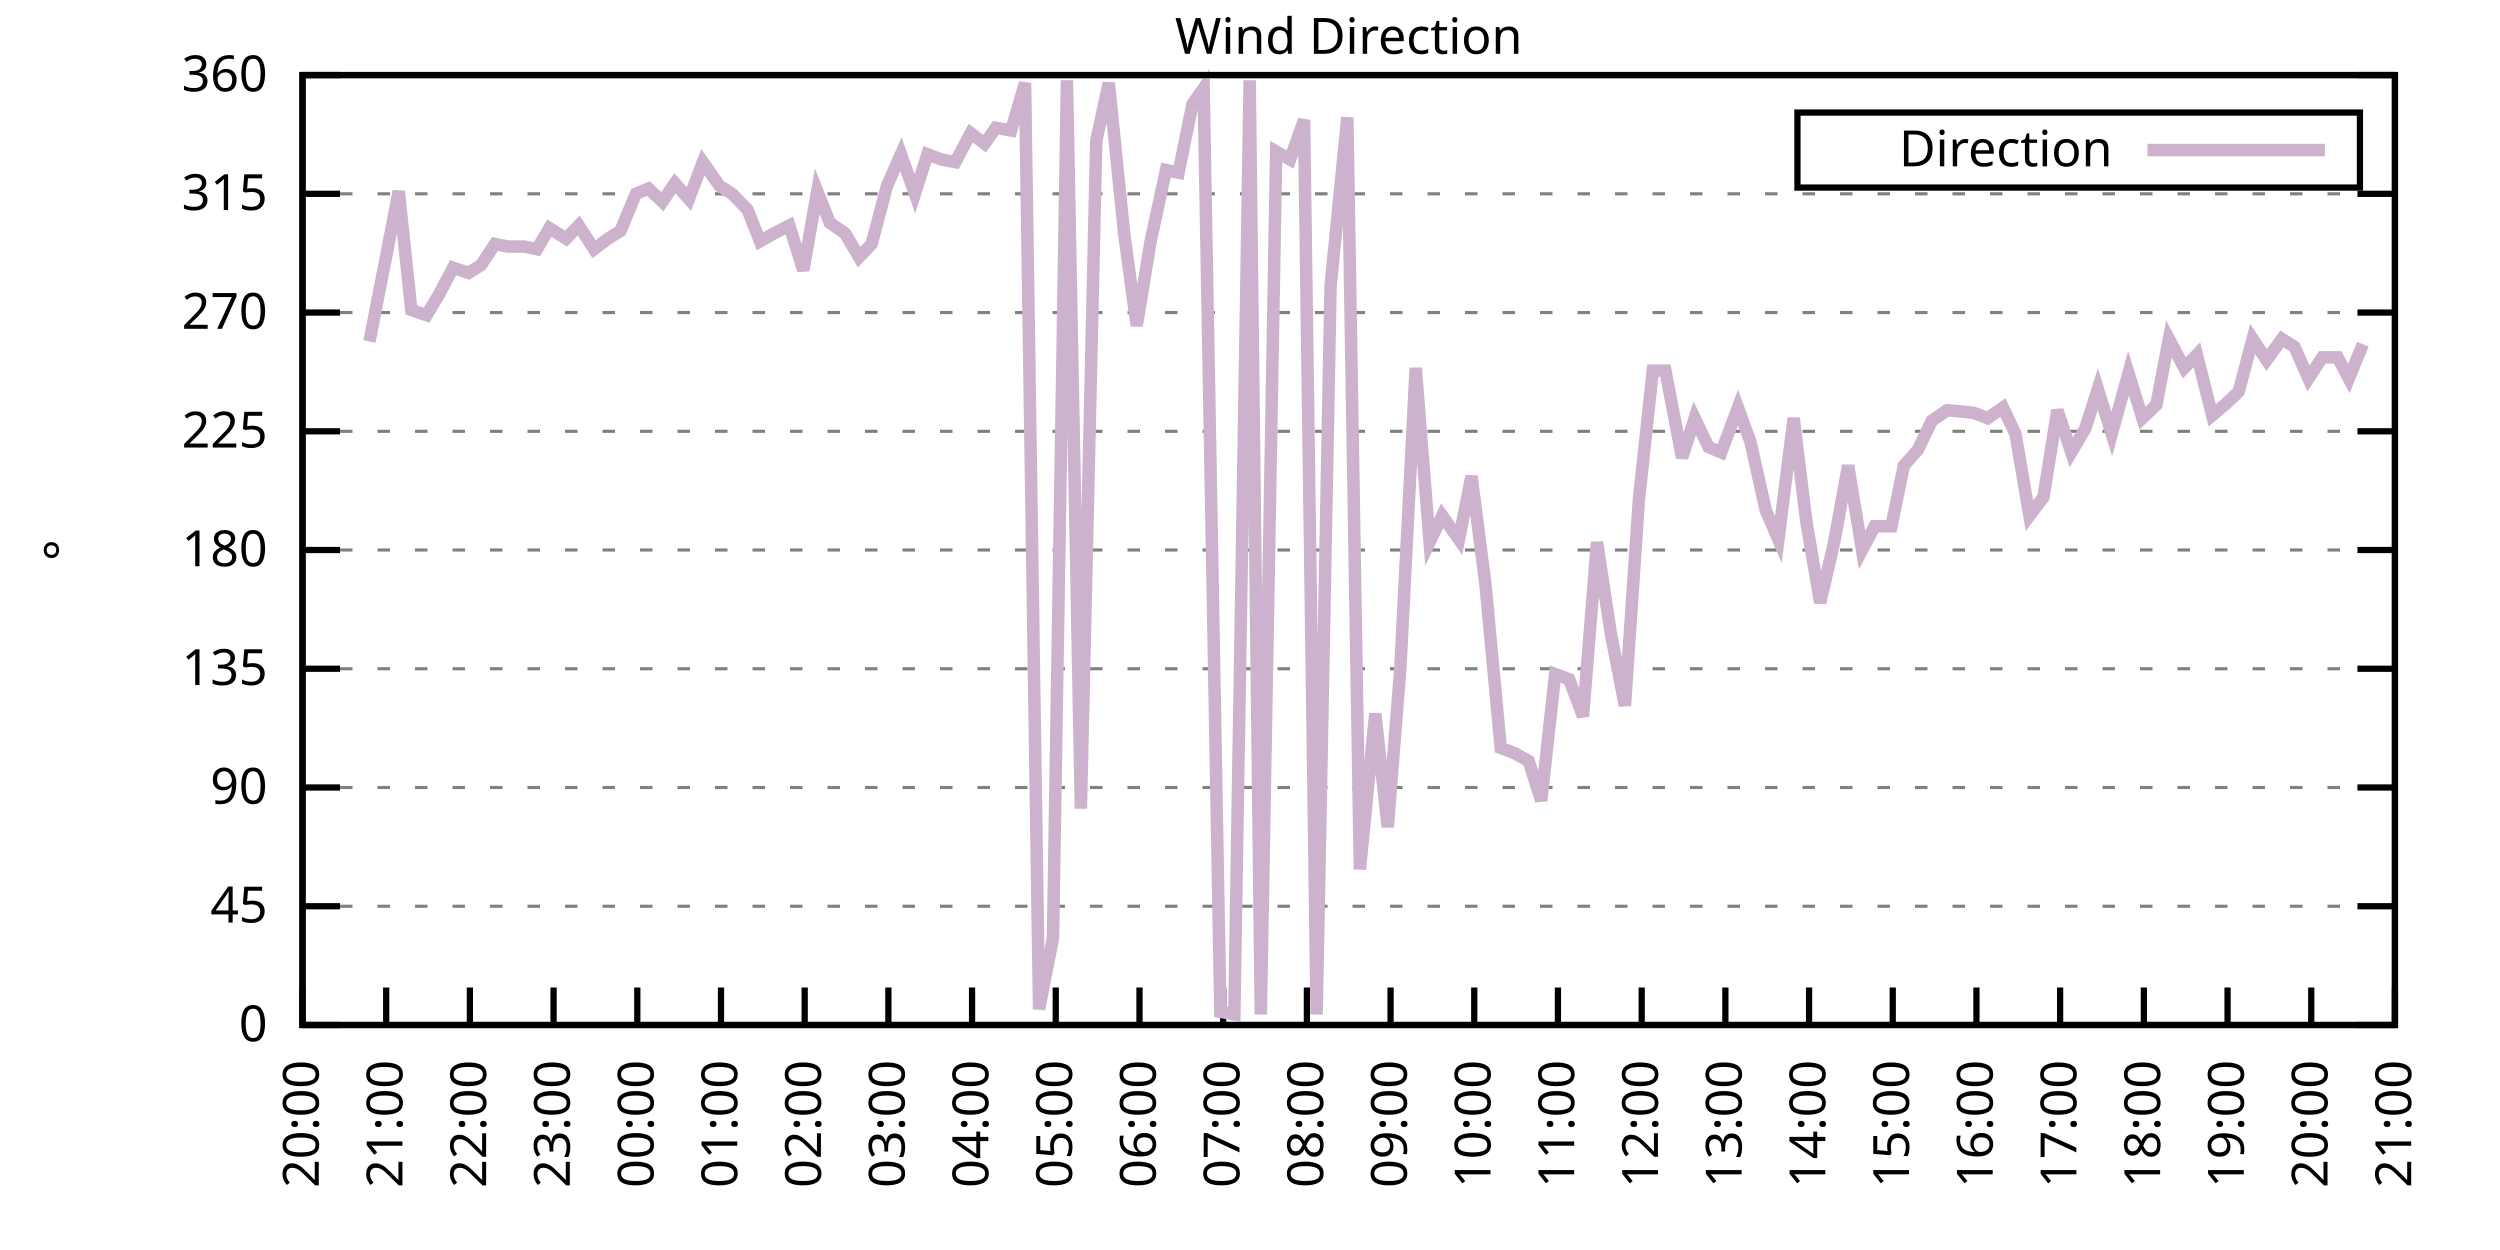
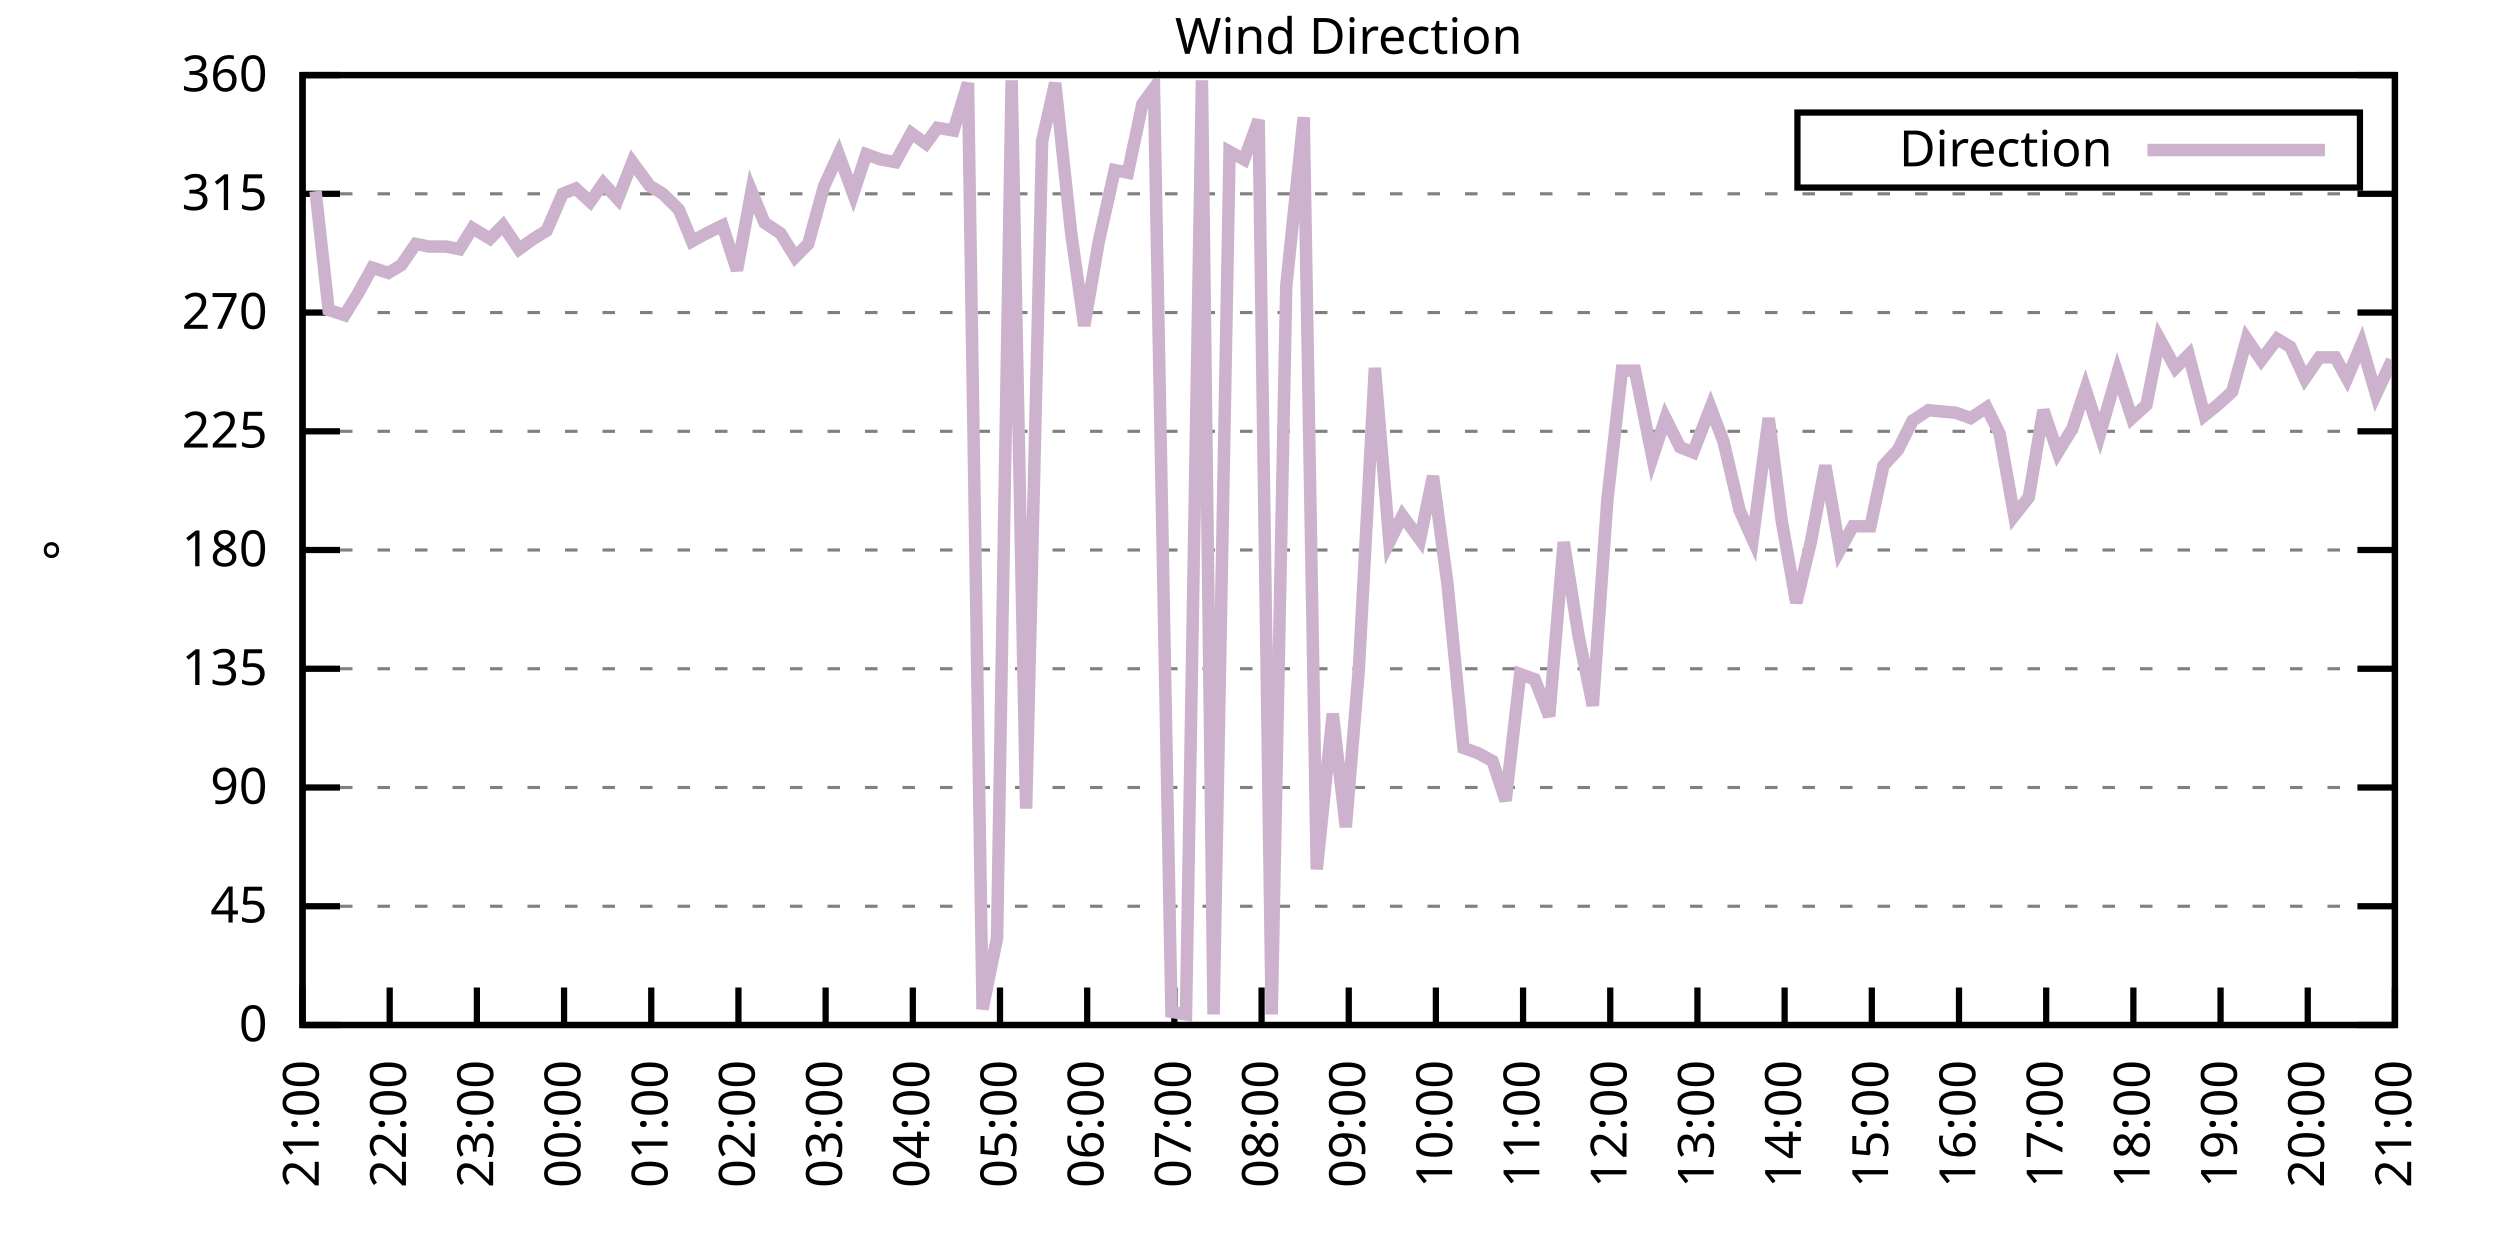
<svg xmlns="http://www.w3.org/2000/svg" xmlns:xlink="http://www.w3.org/1999/xlink" width="400" height="200" viewBox="0 0 400 200">
  <g id="gnuplot_canvas">
    <rect x="0" y="0" width="400" height="200" fill="none" />
    <defs>
      <circle id="gpDot" r="0.5" stroke-width="0.5" stroke="currentColor" />
      <path id="gpPt0" stroke-width="0.333" stroke="currentColor" d="M-1,0 h2 M0,-1 v2" />
      <path id="gpPt1" stroke-width="0.333" stroke="currentColor" d="M-1,-1 L1,1 M1,-1 L-1,1" />
      <path id="gpPt2" stroke-width="0.333" stroke="currentColor" d="M-1,0 L1,0 M0,-1 L0,1 M-1,-1 L1,1 M-1,1 L1,-1" />
      <rect id="gpPt3" stroke-width="0.333" stroke="currentColor" x="-1" y="-1" width="2" height="2" />
      <rect id="gpPt4" stroke-width="0.333" stroke="currentColor" fill="currentColor" x="-1" y="-1" width="2" height="2" />
      <circle id="gpPt5" stroke-width="0.333" stroke="currentColor" cx="0" cy="0" r="1" />
      <use xlink:href="#gpPt5" id="gpPt6" fill="currentColor" stroke="none" />
      <path id="gpPt7" stroke-width="0.333" stroke="currentColor" d="M0,-1.33 L-1.33,0.67 L1.33,0.67 z" />
      <use xlink:href="#gpPt7" id="gpPt8" fill="currentColor" stroke="none" />
      <use xlink:href="#gpPt7" id="gpPt9" stroke="currentColor" transform="rotate(180)" />
      <use xlink:href="#gpPt9" id="gpPt10" fill="currentColor" stroke="none" />
      <use xlink:href="#gpPt3" id="gpPt11" stroke="currentColor" transform="rotate(45)" />
      <use xlink:href="#gpPt11" id="gpPt12" fill="currentColor" stroke="none" />
      <path id="gpPt13" stroke-width="0.333" stroke="currentColor" d="M0,1.330 L1.265,0.411 L0.782,-1.067 L-0.782,-1.076 L-1.265,0.411 z" />
      <use xlink:href="#gpPt13" id="gpPt14" fill="currentColor" stroke="none" />
      <filter id="textbox" filterUnits="objectBoundingBox" x="0" y="0" height="1" width="1">
        <feFlood flood-color="white" flood-opacity="1" result="bgnd" />
        <feComposite in="SourceGraphic" in2="bgnd" operator="atop" />
      </filter>
      <filter id="greybox" filterUnits="objectBoundingBox" x="0" y="0" height="1" width="1">
        <feFlood flood-color="lightgrey" flood-opacity="1" result="grey" />
        <feComposite in="SourceGraphic" in2="grey" operator="atop" />
      </filter>
    </defs>
    <g fill="none" color="white" stroke="currentColor" stroke-width="1.00" stroke-linecap="butt" stroke-linejoin="miter">
</g>
    <g fill="none" color="black" stroke="currentColor" stroke-width="1.00" stroke-linecap="butt" stroke-linejoin="miter">
      <g stroke="none" shape-rendering="crispEdges">
        <polygon fill="rgb(255, 255, 255)" points="48.40,164.00 383.18,164.00 383.18,12.02 48.40,12.02 " />
      </g>
    </g>
    <g fill="none" color="black" stroke="currentColor" stroke-width="1.00" stroke-linecap="butt" stroke-linejoin="miter">
</g>
    <g fill="none" color="black" stroke="black" stroke-width="0.50" stroke-linecap="butt" stroke-linejoin="miter">
</g>
    <g fill="none" color="gray" stroke="currentColor" stroke-width="0.50" stroke-linecap="butt" stroke-linejoin="miter">
      <path stroke="gray" stroke-dasharray="2,4" class="gridline" d="M48.40,164.00 L383.19,164.00  " />
    </g>
    <g fill="none" color="gray" stroke="gray" stroke-width="1.00" stroke-linecap="butt" stroke-linejoin="miter">
</g>
    <g fill="none" color="black" stroke="currentColor" stroke-width="1.00" stroke-linecap="butt" stroke-linejoin="miter">
      <path stroke="black" d="M48.40,164.00 L54.40,164.00 M383.19,164.00 L377.19,164.00  " />
      <g transform="translate(42.80,166.60)" stroke="none" fill="black" font-family="Sans" font-size="8.00" text-anchor="end">
        <text>
          <tspan font-family="Sans"> 0</tspan>
        </text>
      </g>
    </g>
    <g fill="none" color="black" stroke="currentColor" stroke-width="1.00" stroke-linecap="butt" stroke-linejoin="miter">
</g>
    <g fill="none" color="black" stroke="black" stroke-width="0.50" stroke-linecap="butt" stroke-linejoin="miter">
</g>
    <g fill="none" color="gray" stroke="currentColor" stroke-width="0.50" stroke-linecap="butt" stroke-linejoin="miter">
      <path stroke="gray" stroke-dasharray="2,4" class="gridline" d="M48.40,145.00 L383.19,145.00  " />
    </g>
    <g fill="none" color="gray" stroke="gray" stroke-width="1.00" stroke-linecap="butt" stroke-linejoin="miter">
</g>
    <g fill="none" color="black" stroke="currentColor" stroke-width="1.00" stroke-linecap="butt" stroke-linejoin="miter">
      <path stroke="black" d="M48.40,145.00 L54.40,145.00 M383.19,145.00 L377.19,145.00  " />
      <g transform="translate(42.80,147.60)" stroke="none" fill="black" font-family="Sans" font-size="8.00" text-anchor="end">
        <text>
          <tspan font-family="Sans"> 45</tspan>
        </text>
      </g>
    </g>
    <g fill="none" color="black" stroke="currentColor" stroke-width="1.00" stroke-linecap="butt" stroke-linejoin="miter">
</g>
    <g fill="none" color="black" stroke="black" stroke-width="0.50" stroke-linecap="butt" stroke-linejoin="miter">
</g>
    <g fill="none" color="gray" stroke="currentColor" stroke-width="0.50" stroke-linecap="butt" stroke-linejoin="miter">
      <path stroke="gray" stroke-dasharray="2,4" class="gridline" d="M48.40,126.00 L383.19,126.00  " />
    </g>
    <g fill="none" color="gray" stroke="gray" stroke-width="1.00" stroke-linecap="butt" stroke-linejoin="miter">
</g>
    <g fill="none" color="black" stroke="currentColor" stroke-width="1.00" stroke-linecap="butt" stroke-linejoin="miter">
      <path stroke="black" d="M48.40,126.00 L54.40,126.00 M383.19,126.00 L377.19,126.00  " />
      <g transform="translate(42.80,128.60)" stroke="none" fill="black" font-family="Sans" font-size="8.00" text-anchor="end">
        <text>
          <tspan font-family="Sans"> 90</tspan>
        </text>
      </g>
    </g>
    <g fill="none" color="black" stroke="currentColor" stroke-width="1.00" stroke-linecap="butt" stroke-linejoin="miter">
</g>
    <g fill="none" color="black" stroke="black" stroke-width="0.50" stroke-linecap="butt" stroke-linejoin="miter">
</g>
    <g fill="none" color="gray" stroke="currentColor" stroke-width="0.50" stroke-linecap="butt" stroke-linejoin="miter">
      <path stroke="gray" stroke-dasharray="2,4" class="gridline" d="M48.40,107.00 L383.19,107.00  " />
    </g>
    <g fill="none" color="gray" stroke="gray" stroke-width="1.00" stroke-linecap="butt" stroke-linejoin="miter">
</g>
    <g fill="none" color="black" stroke="currentColor" stroke-width="1.00" stroke-linecap="butt" stroke-linejoin="miter">
      <path stroke="black" d="M48.40,107.00 L54.40,107.00 M383.19,107.00 L377.19,107.00  " />
      <g transform="translate(42.80,109.60)" stroke="none" fill="black" font-family="Sans" font-size="8.00" text-anchor="end">
        <text>
          <tspan font-family="Sans"> 135</tspan>
        </text>
      </g>
    </g>
    <g fill="none" color="black" stroke="currentColor" stroke-width="1.00" stroke-linecap="butt" stroke-linejoin="miter">
</g>
    <g fill="none" color="black" stroke="black" stroke-width="0.50" stroke-linecap="butt" stroke-linejoin="miter">
</g>
    <g fill="none" color="gray" stroke="currentColor" stroke-width="0.50" stroke-linecap="butt" stroke-linejoin="miter">
      <path stroke="gray" stroke-dasharray="2,4" class="gridline" d="M48.40,88.00 L383.19,88.00  " />
    </g>
    <g fill="none" color="gray" stroke="gray" stroke-width="1.00" stroke-linecap="butt" stroke-linejoin="miter">
</g>
    <g fill="none" color="black" stroke="currentColor" stroke-width="1.00" stroke-linecap="butt" stroke-linejoin="miter">
      <path stroke="black" d="M48.40,88.00 L54.40,88.00 M383.19,88.00 L377.19,88.00  " />
      <g transform="translate(42.80,90.60)" stroke="none" fill="black" font-family="Sans" font-size="8.00" text-anchor="end">
        <text>
          <tspan font-family="Sans"> 180</tspan>
        </text>
      </g>
    </g>
    <g fill="none" color="black" stroke="currentColor" stroke-width="1.00" stroke-linecap="butt" stroke-linejoin="miter">
</g>
    <g fill="none" color="black" stroke="black" stroke-width="0.50" stroke-linecap="butt" stroke-linejoin="miter">
</g>
    <g fill="none" color="gray" stroke="currentColor" stroke-width="0.50" stroke-linecap="butt" stroke-linejoin="miter">
      <path stroke="gray" stroke-dasharray="2,4" class="gridline" d="M48.40,69.01 L383.19,69.01  " />
    </g>
    <g fill="none" color="gray" stroke="gray" stroke-width="1.00" stroke-linecap="butt" stroke-linejoin="miter">
</g>
    <g fill="none" color="black" stroke="currentColor" stroke-width="1.00" stroke-linecap="butt" stroke-linejoin="miter">
      <path stroke="black" d="M48.40,69.01 L54.40,69.01 M383.19,69.01 L377.19,69.01  " />
      <g transform="translate(42.80,71.61)" stroke="none" fill="black" font-family="Sans" font-size="8.00" text-anchor="end">
        <text>
          <tspan font-family="Sans"> 225</tspan>
        </text>
      </g>
    </g>
    <g fill="none" color="black" stroke="currentColor" stroke-width="1.00" stroke-linecap="butt" stroke-linejoin="miter">
</g>
    <g fill="none" color="black" stroke="black" stroke-width="0.50" stroke-linecap="butt" stroke-linejoin="miter">
</g>
    <g fill="none" color="gray" stroke="currentColor" stroke-width="0.50" stroke-linecap="butt" stroke-linejoin="miter">
      <path stroke="gray" stroke-dasharray="2,4" class="gridline" d="M48.40,50.01 L383.19,50.01  " />
    </g>
    <g fill="none" color="gray" stroke="gray" stroke-width="1.00" stroke-linecap="butt" stroke-linejoin="miter">
</g>
    <g fill="none" color="black" stroke="currentColor" stroke-width="1.00" stroke-linecap="butt" stroke-linejoin="miter">
      <path stroke="black" d="M48.40,50.01 L54.40,50.01 M383.19,50.01 L377.19,50.01  " />
      <g transform="translate(42.80,52.61)" stroke="none" fill="black" font-family="Sans" font-size="8.00" text-anchor="end">
        <text>
          <tspan font-family="Sans"> 270</tspan>
        </text>
      </g>
    </g>
    <g fill="none" color="black" stroke="currentColor" stroke-width="1.00" stroke-linecap="butt" stroke-linejoin="miter">
</g>
    <g fill="none" color="black" stroke="black" stroke-width="0.50" stroke-linecap="butt" stroke-linejoin="miter">
</g>
    <g fill="none" color="gray" stroke="currentColor" stroke-width="0.50" stroke-linecap="butt" stroke-linejoin="miter">
      <path stroke="gray" stroke-dasharray="2,4" class="gridline" d="M48.40,31.01 L383.19,31.01  " />
    </g>
    <g fill="none" color="gray" stroke="gray" stroke-width="1.00" stroke-linecap="butt" stroke-linejoin="miter">
</g>
    <g fill="none" color="black" stroke="currentColor" stroke-width="1.00" stroke-linecap="butt" stroke-linejoin="miter">
      <path stroke="black" d="M48.40,31.01 L54.40,31.01 M383.19,31.01 L377.19,31.01  " />
      <g transform="translate(42.80,33.61)" stroke="none" fill="black" font-family="Sans" font-size="8.00" text-anchor="end">
        <text>
          <tspan font-family="Sans"> 315</tspan>
        </text>
      </g>
    </g>
    <g fill="none" color="black" stroke="currentColor" stroke-width="1.00" stroke-linecap="butt" stroke-linejoin="miter">
</g>
    <g fill="none" color="black" stroke="black" stroke-width="0.50" stroke-linecap="butt" stroke-linejoin="miter">
</g>
    <g fill="none" color="gray" stroke="currentColor" stroke-width="0.50" stroke-linecap="butt" stroke-linejoin="miter">
      <path stroke="gray" stroke-dasharray="2,4" class="gridline" d="M48.40,12.01 L383.19,12.01  " />
    </g>
    <g fill="none" color="gray" stroke="gray" stroke-width="1.00" stroke-linecap="butt" stroke-linejoin="miter">
</g>
    <g fill="none" color="black" stroke="currentColor" stroke-width="1.00" stroke-linecap="butt" stroke-linejoin="miter">
      <path stroke="black" d="M48.40,12.01 L54.40,12.01 M383.19,12.01 L377.19,12.01  " />
      <g transform="translate(42.80,14.61)" stroke="none" fill="black" font-family="Sans" font-size="8.00" text-anchor="end">
        <text>
          <tspan font-family="Sans"> 360</tspan>
        </text>
      </g>
    </g>
    <g fill="none" color="black" stroke="currentColor" stroke-width="1.00" stroke-linecap="butt" stroke-linejoin="miter">
      <path stroke="black" d="M48.40,164.00 L48.40,158.00  " />
      <g transform="translate(51.00,169.60) rotate(270.00)" stroke="none" fill="black" font-family="Sans" font-size="8.00" text-anchor="end">
        <text>
-           <tspan font-family="Sans">20:00</tspan>
-         </text>
-       </g>
-     </g>
-     <g fill="none" color="black" stroke="currentColor" stroke-width="1.00" stroke-linecap="butt" stroke-linejoin="miter">
-       <path stroke="black" d="M61.79,164.00 L61.79,158.00  " />
-       <g transform="translate(64.39,169.60) rotate(270.00)" stroke="none" fill="black" font-family="Sans" font-size="8.00" text-anchor="end">
-         <text>
          <tspan font-family="Sans">21:00</tspan>
        </text>
      </g>
    </g>
    <g fill="none" color="black" stroke="currentColor" stroke-width="1.00" stroke-linecap="butt" stroke-linejoin="miter">
-       <path stroke="black" d="M75.18,164.00 L75.18,158.00  " />
-       <g transform="translate(77.78,169.60) rotate(270.00)" stroke="none" fill="black" font-family="Sans" font-size="8.00" text-anchor="end">
+       <path stroke="black" d="M62.35,164.00 L62.35,158.00  " />
+       <g transform="translate(64.95,169.60) rotate(270.00)" stroke="none" fill="black" font-family="Sans" font-size="8.00" text-anchor="end">
        <text>
          <tspan font-family="Sans">22:00</tspan>
        </text>
      </g>
    </g>
    <g fill="none" color="black" stroke="currentColor" stroke-width="1.00" stroke-linecap="butt" stroke-linejoin="miter">
-       <path stroke="black" d="M88.57,164.00 L88.57,158.00  " />
-       <g transform="translate(91.17,169.60) rotate(270.00)" stroke="none" fill="black" font-family="Sans" font-size="8.00" text-anchor="end">
+       <path stroke="black" d="M76.30,164.00 L76.30,158.00  " />
+       <g transform="translate(78.90,169.60) rotate(270.00)" stroke="none" fill="black" font-family="Sans" font-size="8.00" text-anchor="end">
        <text>
          <tspan font-family="Sans">23:00</tspan>
        </text>
      </g>
    </g>
    <g fill="none" color="black" stroke="currentColor" stroke-width="1.00" stroke-linecap="butt" stroke-linejoin="miter">
-       <path stroke="black" d="M101.97,164.00 L101.97,158.00  " />
-       <g transform="translate(104.57,169.60) rotate(270.00)" stroke="none" fill="black" font-family="Sans" font-size="8.00" text-anchor="end">
+       <path stroke="black" d="M90.25,164.00 L90.25,158.00  " />
+       <g transform="translate(92.85,169.60) rotate(270.00)" stroke="none" fill="black" font-family="Sans" font-size="8.00" text-anchor="end">
        <text>
          <tspan font-family="Sans">00:00</tspan>
        </text>
      </g>
    </g>
    <g fill="none" color="black" stroke="currentColor" stroke-width="1.00" stroke-linecap="butt" stroke-linejoin="miter">
-       <path stroke="black" d="M115.36,164.00 L115.36,158.00  " />
-       <g transform="translate(117.96,169.60) rotate(270.00)" stroke="none" fill="black" font-family="Sans" font-size="8.00" text-anchor="end">
+       <path stroke="black" d="M104.20,164.00 L104.20,158.00  " />
+       <g transform="translate(106.80,169.60) rotate(270.00)" stroke="none" fill="black" font-family="Sans" font-size="8.00" text-anchor="end">
        <text>
          <tspan font-family="Sans">01:00</tspan>
        </text>
      </g>
    </g>
    <g fill="none" color="black" stroke="currentColor" stroke-width="1.00" stroke-linecap="butt" stroke-linejoin="miter">
-       <path stroke="black" d="M128.75,164.00 L128.75,158.00  " />
-       <g transform="translate(131.35,169.60) rotate(270.00)" stroke="none" fill="black" font-family="Sans" font-size="8.00" text-anchor="end">
+       <path stroke="black" d="M118.15,164.00 L118.15,158.00  " />
+       <g transform="translate(120.75,169.60) rotate(270.00)" stroke="none" fill="black" font-family="Sans" font-size="8.00" text-anchor="end">
        <text>
          <tspan font-family="Sans">02:00</tspan>
        </text>
      </g>
    </g>
    <g fill="none" color="black" stroke="currentColor" stroke-width="1.00" stroke-linecap="butt" stroke-linejoin="miter">
-       <path stroke="black" d="M142.14,164.00 L142.14,158.00  " />
-       <g transform="translate(144.74,169.60) rotate(270.00)" stroke="none" fill="black" font-family="Sans" font-size="8.00" text-anchor="end">
+       <path stroke="black" d="M132.10,164.00 L132.10,158.00  " />
+       <g transform="translate(134.70,169.60) rotate(270.00)" stroke="none" fill="black" font-family="Sans" font-size="8.00" text-anchor="end">
        <text>
          <tspan font-family="Sans">03:00</tspan>
        </text>
      </g>
    </g>
    <g fill="none" color="black" stroke="currentColor" stroke-width="1.00" stroke-linecap="butt" stroke-linejoin="miter">
-       <path stroke="black" d="M155.53,164.00 L155.53,158.00  " />
-       <g transform="translate(158.13,169.60) rotate(270.00)" stroke="none" fill="black" font-family="Sans" font-size="8.00" text-anchor="end">
+       <path stroke="black" d="M146.05,164.00 L146.05,158.00  " />
+       <g transform="translate(148.65,169.60) rotate(270.00)" stroke="none" fill="black" font-family="Sans" font-size="8.00" text-anchor="end">
        <text>
          <tspan font-family="Sans">04:00</tspan>
        </text>
      </g>
    </g>
    <g fill="none" color="black" stroke="currentColor" stroke-width="1.00" stroke-linecap="butt" stroke-linejoin="miter">
-       <path stroke="black" d="M168.92,164.00 L168.92,158.00  " />
-       <g transform="translate(171.52,169.60) rotate(270.00)" stroke="none" fill="black" font-family="Sans" font-size="8.00" text-anchor="end">
+       <path stroke="black" d="M160.00,164.00 L160.00,158.00  " />
+       <g transform="translate(162.60,169.60) rotate(270.00)" stroke="none" fill="black" font-family="Sans" font-size="8.00" text-anchor="end">
        <text>
          <tspan font-family="Sans">05:00</tspan>
        </text>
      </g>
    </g>
    <g fill="none" color="black" stroke="currentColor" stroke-width="1.00" stroke-linecap="butt" stroke-linejoin="miter">
-       <path stroke="black" d="M182.32,164.00 L182.32,158.00  " />
-       <g transform="translate(184.92,169.60) rotate(270.00)" stroke="none" fill="black" font-family="Sans" font-size="8.00" text-anchor="end">
+       <path stroke="black" d="M173.95,164.00 L173.95,158.00  " />
+       <g transform="translate(176.55,169.60) rotate(270.00)" stroke="none" fill="black" font-family="Sans" font-size="8.00" text-anchor="end">
        <text>
          <tspan font-family="Sans">06:00</tspan>
        </text>
      </g>
    </g>
    <g fill="none" color="black" stroke="currentColor" stroke-width="1.00" stroke-linecap="butt" stroke-linejoin="miter">
-       <path stroke="black" d="M195.71,164.00 L195.71,158.00  " />
-       <g transform="translate(198.31,169.60) rotate(270.00)" stroke="none" fill="black" font-family="Sans" font-size="8.00" text-anchor="end">
+       <path stroke="black" d="M187.90,164.00 L187.90,158.00  " />
+       <g transform="translate(190.50,169.60) rotate(270.00)" stroke="none" fill="black" font-family="Sans" font-size="8.00" text-anchor="end">
        <text>
          <tspan font-family="Sans">07:00</tspan>
        </text>
      </g>
    </g>
    <g fill="none" color="black" stroke="currentColor" stroke-width="1.00" stroke-linecap="butt" stroke-linejoin="miter">
-       <path stroke="black" d="M209.10,164.00 L209.10,158.00  " />
-       <g transform="translate(211.70,169.60) rotate(270.00)" stroke="none" fill="black" font-family="Sans" font-size="8.00" text-anchor="end">
+       <path stroke="black" d="M201.85,164.00 L201.85,158.00  " />
+       <g transform="translate(204.45,169.60) rotate(270.00)" stroke="none" fill="black" font-family="Sans" font-size="8.00" text-anchor="end">
        <text>
          <tspan font-family="Sans">08:00</tspan>
        </text>
      </g>
    </g>
    <g fill="none" color="black" stroke="currentColor" stroke-width="1.00" stroke-linecap="butt" stroke-linejoin="miter">
-       <path stroke="black" d="M222.49,164.00 L222.49,158.00  " />
-       <g transform="translate(225.09,169.60) rotate(270.00)" stroke="none" fill="black" font-family="Sans" font-size="8.00" text-anchor="end">
+       <path stroke="black" d="M215.80,164.00 L215.80,158.00  " />
+       <g transform="translate(218.40,169.60) rotate(270.00)" stroke="none" fill="black" font-family="Sans" font-size="8.00" text-anchor="end">
        <text>
          <tspan font-family="Sans">09:00</tspan>
        </text>
      </g>
    </g>
    <g fill="none" color="black" stroke="currentColor" stroke-width="1.00" stroke-linecap="butt" stroke-linejoin="miter">
-       <path stroke="black" d="M235.88,164.00 L235.88,158.00  " />
-       <g transform="translate(238.48,169.60) rotate(270.00)" stroke="none" fill="black" font-family="Sans" font-size="8.00" text-anchor="end">
+       <path stroke="black" d="M229.74,164.00 L229.74,158.00  " />
+       <g transform="translate(232.34,169.60) rotate(270.00)" stroke="none" fill="black" font-family="Sans" font-size="8.00" text-anchor="end">
        <text>
          <tspan font-family="Sans">10:00</tspan>
        </text>
      </g>
    </g>
    <g fill="none" color="black" stroke="currentColor" stroke-width="1.00" stroke-linecap="butt" stroke-linejoin="miter">
-       <path stroke="black" d="M249.27,164.00 L249.27,158.00  " />
-       <g transform="translate(251.87,169.60) rotate(270.00)" stroke="none" fill="black" font-family="Sans" font-size="8.00" text-anchor="end">
+       <path stroke="black" d="M243.69,164.00 L243.69,158.00  " />
+       <g transform="translate(246.29,169.60) rotate(270.00)" stroke="none" fill="black" font-family="Sans" font-size="8.00" text-anchor="end">
        <text>
          <tspan font-family="Sans">11:00</tspan>
        </text>
      </g>
    </g>
    <g fill="none" color="black" stroke="currentColor" stroke-width="1.00" stroke-linecap="butt" stroke-linejoin="miter">
-       <path stroke="black" d="M262.67,164.00 L262.67,158.00  " />
-       <g transform="translate(265.27,169.60) rotate(270.00)" stroke="none" fill="black" font-family="Sans" font-size="8.00" text-anchor="end">
+       <path stroke="black" d="M257.64,164.00 L257.64,158.00  " />
+       <g transform="translate(260.24,169.60) rotate(270.00)" stroke="none" fill="black" font-family="Sans" font-size="8.00" text-anchor="end">
        <text>
          <tspan font-family="Sans">12:00</tspan>
        </text>
      </g>
    </g>
    <g fill="none" color="black" stroke="currentColor" stroke-width="1.00" stroke-linecap="butt" stroke-linejoin="miter">
-       <path stroke="black" d="M276.06,164.00 L276.06,158.00  " />
-       <g transform="translate(278.66,169.60) rotate(270.00)" stroke="none" fill="black" font-family="Sans" font-size="8.00" text-anchor="end">
+       <path stroke="black" d="M271.59,164.00 L271.59,158.00  " />
+       <g transform="translate(274.19,169.60) rotate(270.00)" stroke="none" fill="black" font-family="Sans" font-size="8.00" text-anchor="end">
        <text>
          <tspan font-family="Sans">13:00</tspan>
        </text>
      </g>
    </g>
    <g fill="none" color="black" stroke="currentColor" stroke-width="1.00" stroke-linecap="butt" stroke-linejoin="miter">
-       <path stroke="black" d="M289.45,164.00 L289.45,158.00  " />
-       <g transform="translate(292.05,169.60) rotate(270.00)" stroke="none" fill="black" font-family="Sans" font-size="8.00" text-anchor="end">
+       <path stroke="black" d="M285.54,164.00 L285.54,158.00  " />
+       <g transform="translate(288.14,169.60) rotate(270.00)" stroke="none" fill="black" font-family="Sans" font-size="8.00" text-anchor="end">
        <text>
          <tspan font-family="Sans">14:00</tspan>
        </text>
      </g>
    </g>
    <g fill="none" color="black" stroke="currentColor" stroke-width="1.00" stroke-linecap="butt" stroke-linejoin="miter">
-       <path stroke="black" d="M302.84,164.00 L302.84,158.00  " />
-       <g transform="translate(305.44,169.60) rotate(270.00)" stroke="none" fill="black" font-family="Sans" font-size="8.00" text-anchor="end">
+       <path stroke="black" d="M299.49,164.00 L299.49,158.00  " />
+       <g transform="translate(302.09,169.60) rotate(270.00)" stroke="none" fill="black" font-family="Sans" font-size="8.00" text-anchor="end">
        <text>
          <tspan font-family="Sans">15:00</tspan>
        </text>
      </g>
    </g>
    <g fill="none" color="black" stroke="currentColor" stroke-width="1.00" stroke-linecap="butt" stroke-linejoin="miter">
-       <path stroke="black" d="M316.23,164.00 L316.23,158.00  " />
-       <g transform="translate(318.83,169.60) rotate(270.00)" stroke="none" fill="black" font-family="Sans" font-size="8.00" text-anchor="end">
+       <path stroke="black" d="M313.44,164.00 L313.44,158.00  " />
+       <g transform="translate(316.04,169.60) rotate(270.00)" stroke="none" fill="black" font-family="Sans" font-size="8.00" text-anchor="end">
        <text>
          <tspan font-family="Sans">16:00</tspan>
        </text>
      </g>
    </g>
    <g fill="none" color="black" stroke="currentColor" stroke-width="1.00" stroke-linecap="butt" stroke-linejoin="miter">
-       <path stroke="black" d="M329.62,164.00 L329.62,158.00  " />
-       <g transform="translate(332.22,169.60) rotate(270.00)" stroke="none" fill="black" font-family="Sans" font-size="8.00" text-anchor="end">
+       <path stroke="black" d="M327.39,164.00 L327.39,158.00  " />
+       <g transform="translate(329.99,169.60) rotate(270.00)" stroke="none" fill="black" font-family="Sans" font-size="8.00" text-anchor="end">
        <text>
          <tspan font-family="Sans">17:00</tspan>
        </text>
      </g>
    </g>
    <g fill="none" color="black" stroke="currentColor" stroke-width="1.00" stroke-linecap="butt" stroke-linejoin="miter">
-       <path stroke="black" d="M343.02,164.00 L343.02,158.00  " />
-       <g transform="translate(345.62,169.60) rotate(270.00)" stroke="none" fill="black" font-family="Sans" font-size="8.00" text-anchor="end">
+       <path stroke="black" d="M341.34,164.00 L341.34,158.00  " />
+       <g transform="translate(343.94,169.60) rotate(270.00)" stroke="none" fill="black" font-family="Sans" font-size="8.00" text-anchor="end">
        <text>
          <tspan font-family="Sans">18:00</tspan>
        </text>
      </g>
    </g>
    <g fill="none" color="black" stroke="currentColor" stroke-width="1.00" stroke-linecap="butt" stroke-linejoin="miter">
-       <path stroke="black" d="M356.41,164.00 L356.41,158.00  " />
-       <g transform="translate(359.01,169.60) rotate(270.00)" stroke="none" fill="black" font-family="Sans" font-size="8.00" text-anchor="end">
+       <path stroke="black" d="M355.29,164.00 L355.29,158.00  " />
+       <g transform="translate(357.89,169.60) rotate(270.00)" stroke="none" fill="black" font-family="Sans" font-size="8.00" text-anchor="end">
        <text>
          <tspan font-family="Sans">19:00</tspan>
        </text>
      </g>
    </g>
    <g fill="none" color="black" stroke="currentColor" stroke-width="1.00" stroke-linecap="butt" stroke-linejoin="miter">
-       <path stroke="black" d="M369.80,164.00 L369.80,158.00  " />
-       <g transform="translate(372.40,169.60) rotate(270.00)" stroke="none" fill="black" font-family="Sans" font-size="8.00" text-anchor="end">
+       <path stroke="black" d="M369.24,164.00 L369.24,158.00  " />
+       <g transform="translate(371.84,169.60) rotate(270.00)" stroke="none" fill="black" font-family="Sans" font-size="8.00" text-anchor="end">
        <text>
          <tspan font-family="Sans">20:00</tspan>
        </text>
      </g>
    </g>
    <g fill="none" color="black" stroke="currentColor" stroke-width="1.00" stroke-linecap="butt" stroke-linejoin="miter">
      <path stroke="black" d="M383.19,164.00 L383.19,158.00  " />
      <g transform="translate(385.79,169.60) rotate(270.00)" stroke="none" fill="black" font-family="Sans" font-size="8.00" text-anchor="end">
        <text>
          <tspan font-family="Sans">21:00</tspan>
        </text>
      </g>
    </g>
    <g fill="none" color="black" stroke="currentColor" stroke-width="1.00" stroke-linecap="butt" stroke-linejoin="miter">
</g>
    <g fill="none" color="black" stroke="currentColor" stroke-width="1.00" stroke-linecap="butt" stroke-linejoin="miter">
      <path stroke="black" d="M48.40,12.01 L48.40,164.00 L383.19,164.00 L383.19,12.01 L48.40,12.01 Z  " />
    </g>
    <g fill="none" color="black" stroke="currentColor" stroke-width="1.00" stroke-linecap="butt" stroke-linejoin="miter">
</g>
    <g fill="none" color="black" stroke="currentColor" stroke-width="1.00" stroke-linecap="butt" stroke-linejoin="miter">
      <path stroke="black" d="M287.59,30.01 L287.59,18.01 L377.59,18.01 L377.59,30.01 L287.59,30.01 Z  " />
    </g>
    <g id="Wind_direction_plot_1">
      <g fill="none" color="white" stroke="black" stroke-width="2.00" stroke-linecap="butt" stroke-linejoin="miter">
</g>
      <g fill="none" color="black" stroke="currentColor" stroke-width="2.00" stroke-linecap="butt" stroke-linejoin="miter">
        <g transform="translate(337.99,26.61)" stroke="none" fill="black" font-family="Sans" font-size="8.00" text-anchor="end">
          <text>
            <tspan font-family="Sans">Direction</tspan>
          </text>
        </g>
      </g>
      <g fill="none" color="black" stroke="currentColor" stroke-width="2.00" stroke-linecap="butt" stroke-linejoin="miter">
-         <path stroke="rgb(204, 178, 204)" d="M343.59,24.01 L371.99,24.01 M59.11,54.65 L61.35,43.25 L63.80,30.59 L65.81,49.59 L68.26,50.43 L70.27,47.05   L72.50,42.83 L74.96,43.67 L76.97,42.41 L79.20,39.03 L81.21,39.45 L83.89,39.45 L85.90,39.87 L87.91,36.50   L90.58,38.19 L92.59,36.08 L95.05,39.87 L97.28,38.19 L99.29,36.92 L101.74,31.01 L103.75,30.16 L105.98,32.28   L107.99,29.32 L110.22,31.85 L112.46,25.94 L115.13,29.74 L117.14,31.01 L119.60,33.54 L121.61,38.61 L123.84,37.34   L126.29,36.08 L128.53,43.25 L130.76,30.59 L132.77,35.65 L135.22,37.34 L137.45,41.14 L139.46,39.03 L141.92,29.74   L144.15,24.68 L146.38,31.01 L148.39,24.68 L150.62,25.52 L152.85,25.94 L155.31,21.30 L157.54,22.99 L159.33,20.45   L161.78,20.88 L164.01,13.28 L166.25,161.47 L168.48,150.07 L170.71,12.85 L172.94,129.38 L175.40,22.56 L177.41,13.28   L179.86,37.34 L181.87,52.12 L184.10,38.61 L186.56,27.21 L188.57,27.63 L190.80,16.65 L192.58,14.12 L195.26,161.89   L197.49,162.31 L199.95,12.85 L201.73,162.31 L204.19,24.25 L206.42,25.52 L208.65,19.19 L210.66,162.31 L212.89,45.79   L215.57,18.77 L217.58,139.09 L220.04,114.18 L222.04,132.34 L224.05,107.00 L226.51,58.87 L228.74,86.74 L230.75,82.52   L233.43,86.32 L235.44,76.18 L237.67,93.49 L240.12,119.67 L242.36,120.51 L244.59,121.78 L246.60,128.11 L248.83,107.85   L251.06,108.69 L253.29,114.60 L255.52,86.74 L257.76,101.52 L259.99,112.91 L262.22,79.98 L264.45,59.30 L266.46,59.30   L269.14,73.23 L271.15,66.90 L273.38,71.54 L275.39,72.38 L278.07,65.21 L280.07,70.70 L282.53,81.67 L284.54,86.32   L286.99,66.90 L289.00,83.36 L291.23,96.45 L293.47,86.74 L295.70,74.49 L297.93,88.00 L299.94,84.21 L302.62,84.21   L304.63,74.49 L306.86,71.96 L309.09,67.32 L311.54,65.63 L315.79,66.05 L318.02,66.90 L320.47,65.21 L322.48,69.43   L324.71,82.52 L326.95,79.56 L329.18,65.63 L331.41,72.38 L333.64,68.58 L335.65,62.25 L337.88,69.43 L340.56,59.72   L342.79,66.90 L345.02,64.78 L347.03,54.23 L349.49,58.87 L351.50,56.76 L353.95,66.47 L355.96,64.78 L358.19,62.67   L360.42,54.23 L362.66,57.61 L365.11,54.23 L367.12,55.50 L369.35,60.56 L371.58,57.18 L374.04,57.18 L375.82,60.56   L378.06,55.07  " />
+         <path stroke="rgb(204, 178, 204)" d="M343.59,24.01 L371.99,24.01 M50.49,30.59 L52.58,49.59 L55.14,50.43 L57.23,47.05 L59.56,42.83 L62.12,43.67   L64.21,42.41 L66.53,39.03 L68.63,39.45 L71.42,39.45 L73.51,39.87 L75.60,36.50 L78.39,38.19 L80.48,36.08   L83.04,39.87 L85.37,38.19 L87.46,36.92 L90.02,31.01 L92.11,30.16 L94.43,32.28 L96.53,29.32 L98.85,31.85   L101.18,25.94 L103.97,29.74 L106.06,31.01 L108.62,33.54 L110.71,38.61 L113.03,37.34 L115.59,36.08 L117.92,43.25   L120.24,30.59 L122.33,35.65 L124.89,37.34 L127.22,41.14 L129.31,39.03 L131.87,29.74 L134.19,24.68 L136.51,31.01   L138.61,24.68 L140.93,25.52 L143.26,25.94 L145.81,21.30 L148.14,22.99 L150.00,20.45 L152.56,20.88 L154.88,13.28   L157.21,161.47 L159.53,150.07 L161.86,12.85 L164.18,129.38 L166.74,22.56 L168.83,13.28 L171.39,37.34 L173.48,52.12   L175.81,38.61 L178.36,27.21 L180.46,27.63 L182.78,16.65 L184.64,14.12 L187.43,161.89 L189.76,162.31 L192.31,12.85   L194.17,162.31 L196.73,24.25 L199.06,25.52 L201.38,19.19 L203.47,162.31 L205.80,45.79 L208.59,18.77 L210.68,139.09   L213.24,114.18 L215.33,132.34 L217.42,107.00 L219.98,58.87 L222.30,86.74 L224.40,82.52 L227.19,86.32 L229.28,76.18   L231.60,93.49 L234.16,119.67 L236.49,120.51 L238.81,121.78 L240.90,128.11 L243.23,107.85 L245.55,108.69 L247.88,114.60   L250.20,86.74 L252.53,101.52 L254.85,112.91 L257.18,79.98 L259.50,59.30 L261.60,59.30 L264.39,73.23 L266.48,66.90   L268.80,71.54 L270.90,72.38 L273.69,65.21 L275.78,70.70 L278.34,81.67 L280.43,86.32 L282.99,66.90 L285.08,83.36   L287.40,96.45 L289.73,86.74 L292.05,74.49 L294.38,88.00 L296.47,84.21 L299.26,84.21 L301.35,74.49 L303.68,71.96   L306.00,67.32 L308.56,65.63 L312.98,66.05 L315.30,66.90 L317.86,65.21 L319.95,69.43 L322.28,82.52 L324.60,79.56   L326.93,65.63 L329.25,72.38 L331.58,68.58 L333.67,62.25 L335.99,69.43 L338.78,59.72 L341.11,66.90 L343.43,64.78   L345.53,54.23 L348.08,58.87 L350.18,56.76 L352.73,66.47 L354.83,64.78 L357.15,62.67 L359.48,54.23 L361.80,57.61   L364.36,54.23 L366.45,55.50 L368.78,60.56 L371.10,57.18 L373.66,57.18 L375.52,60.56 L377.84,55.07 L380.17,63.10   L382.73,57.61  " />
      </g>
    </g>
    <g fill="none" color="black" stroke="currentColor" stroke-width="2.00" stroke-linecap="butt" stroke-linejoin="miter">
</g>
    <g fill="none" color="black" stroke="black" stroke-width="1.00" stroke-linecap="butt" stroke-linejoin="miter">
</g>
    <g fill="none" color="black" stroke="currentColor" stroke-width="1.00" stroke-linecap="butt" stroke-linejoin="miter">
      <path stroke="black" d="M48.40,12.01 L48.40,164.00 L383.19,164.00 L383.19,12.01 L48.40,12.01 Z  " />
      <g transform="translate(12.80,88.01) rotate(270.00)" stroke="none" fill="black" font-family="Sans" font-size="8.00" text-anchor="middle">
        <text>
          <tspan font-family="Sans">°</tspan>
        </text>
      </g>
    </g>
    <g fill="none" color="black" stroke="currentColor" stroke-width="1.00" stroke-linecap="butt" stroke-linejoin="miter">
</g>
    <g fill="none" color="black" stroke="currentColor" stroke-width="1.00" stroke-linecap="butt" stroke-linejoin="miter">
      <g transform="translate(215.79,8.61)" stroke="none" fill="black" font-family="Sans" font-size="8.00" text-anchor="middle">
        <text>
          <tspan font-family="Sans">Wind Direction</tspan>
        </text>
      </g>
    </g>
    <g fill="none" color="black" stroke="currentColor" stroke-width="1.00" stroke-linecap="butt" stroke-linejoin="miter">
</g>
  </g>
</svg>
